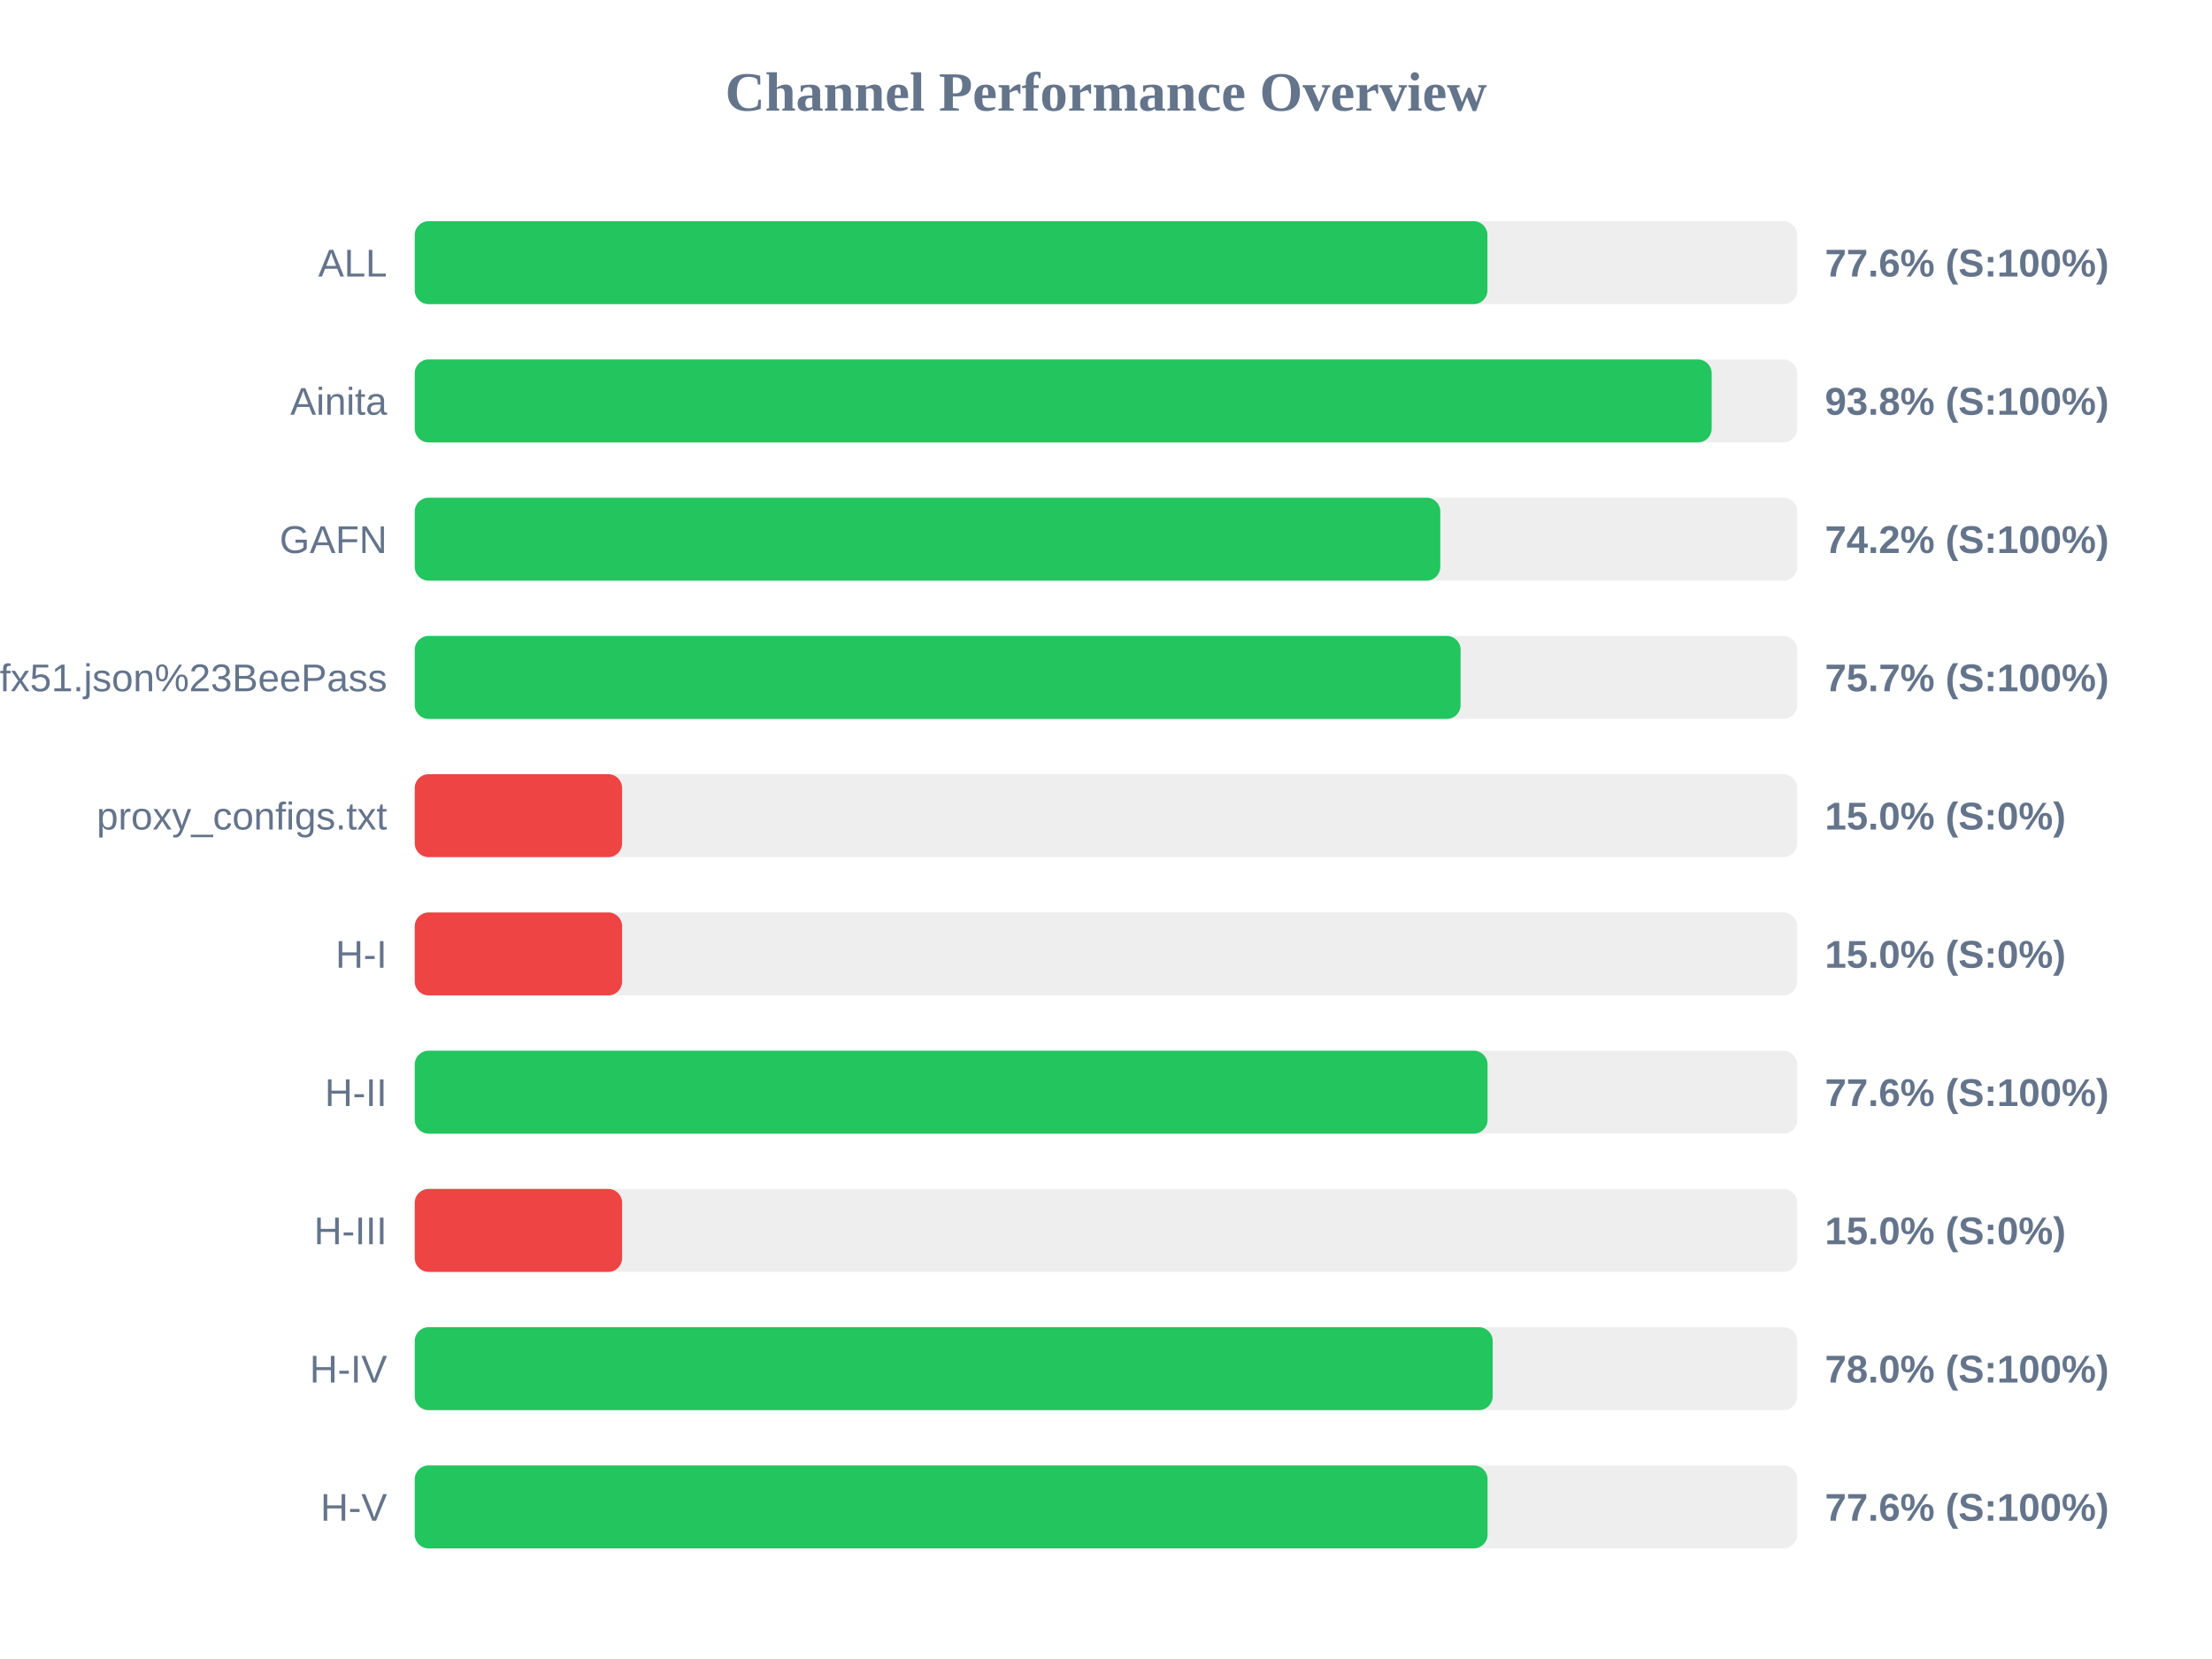
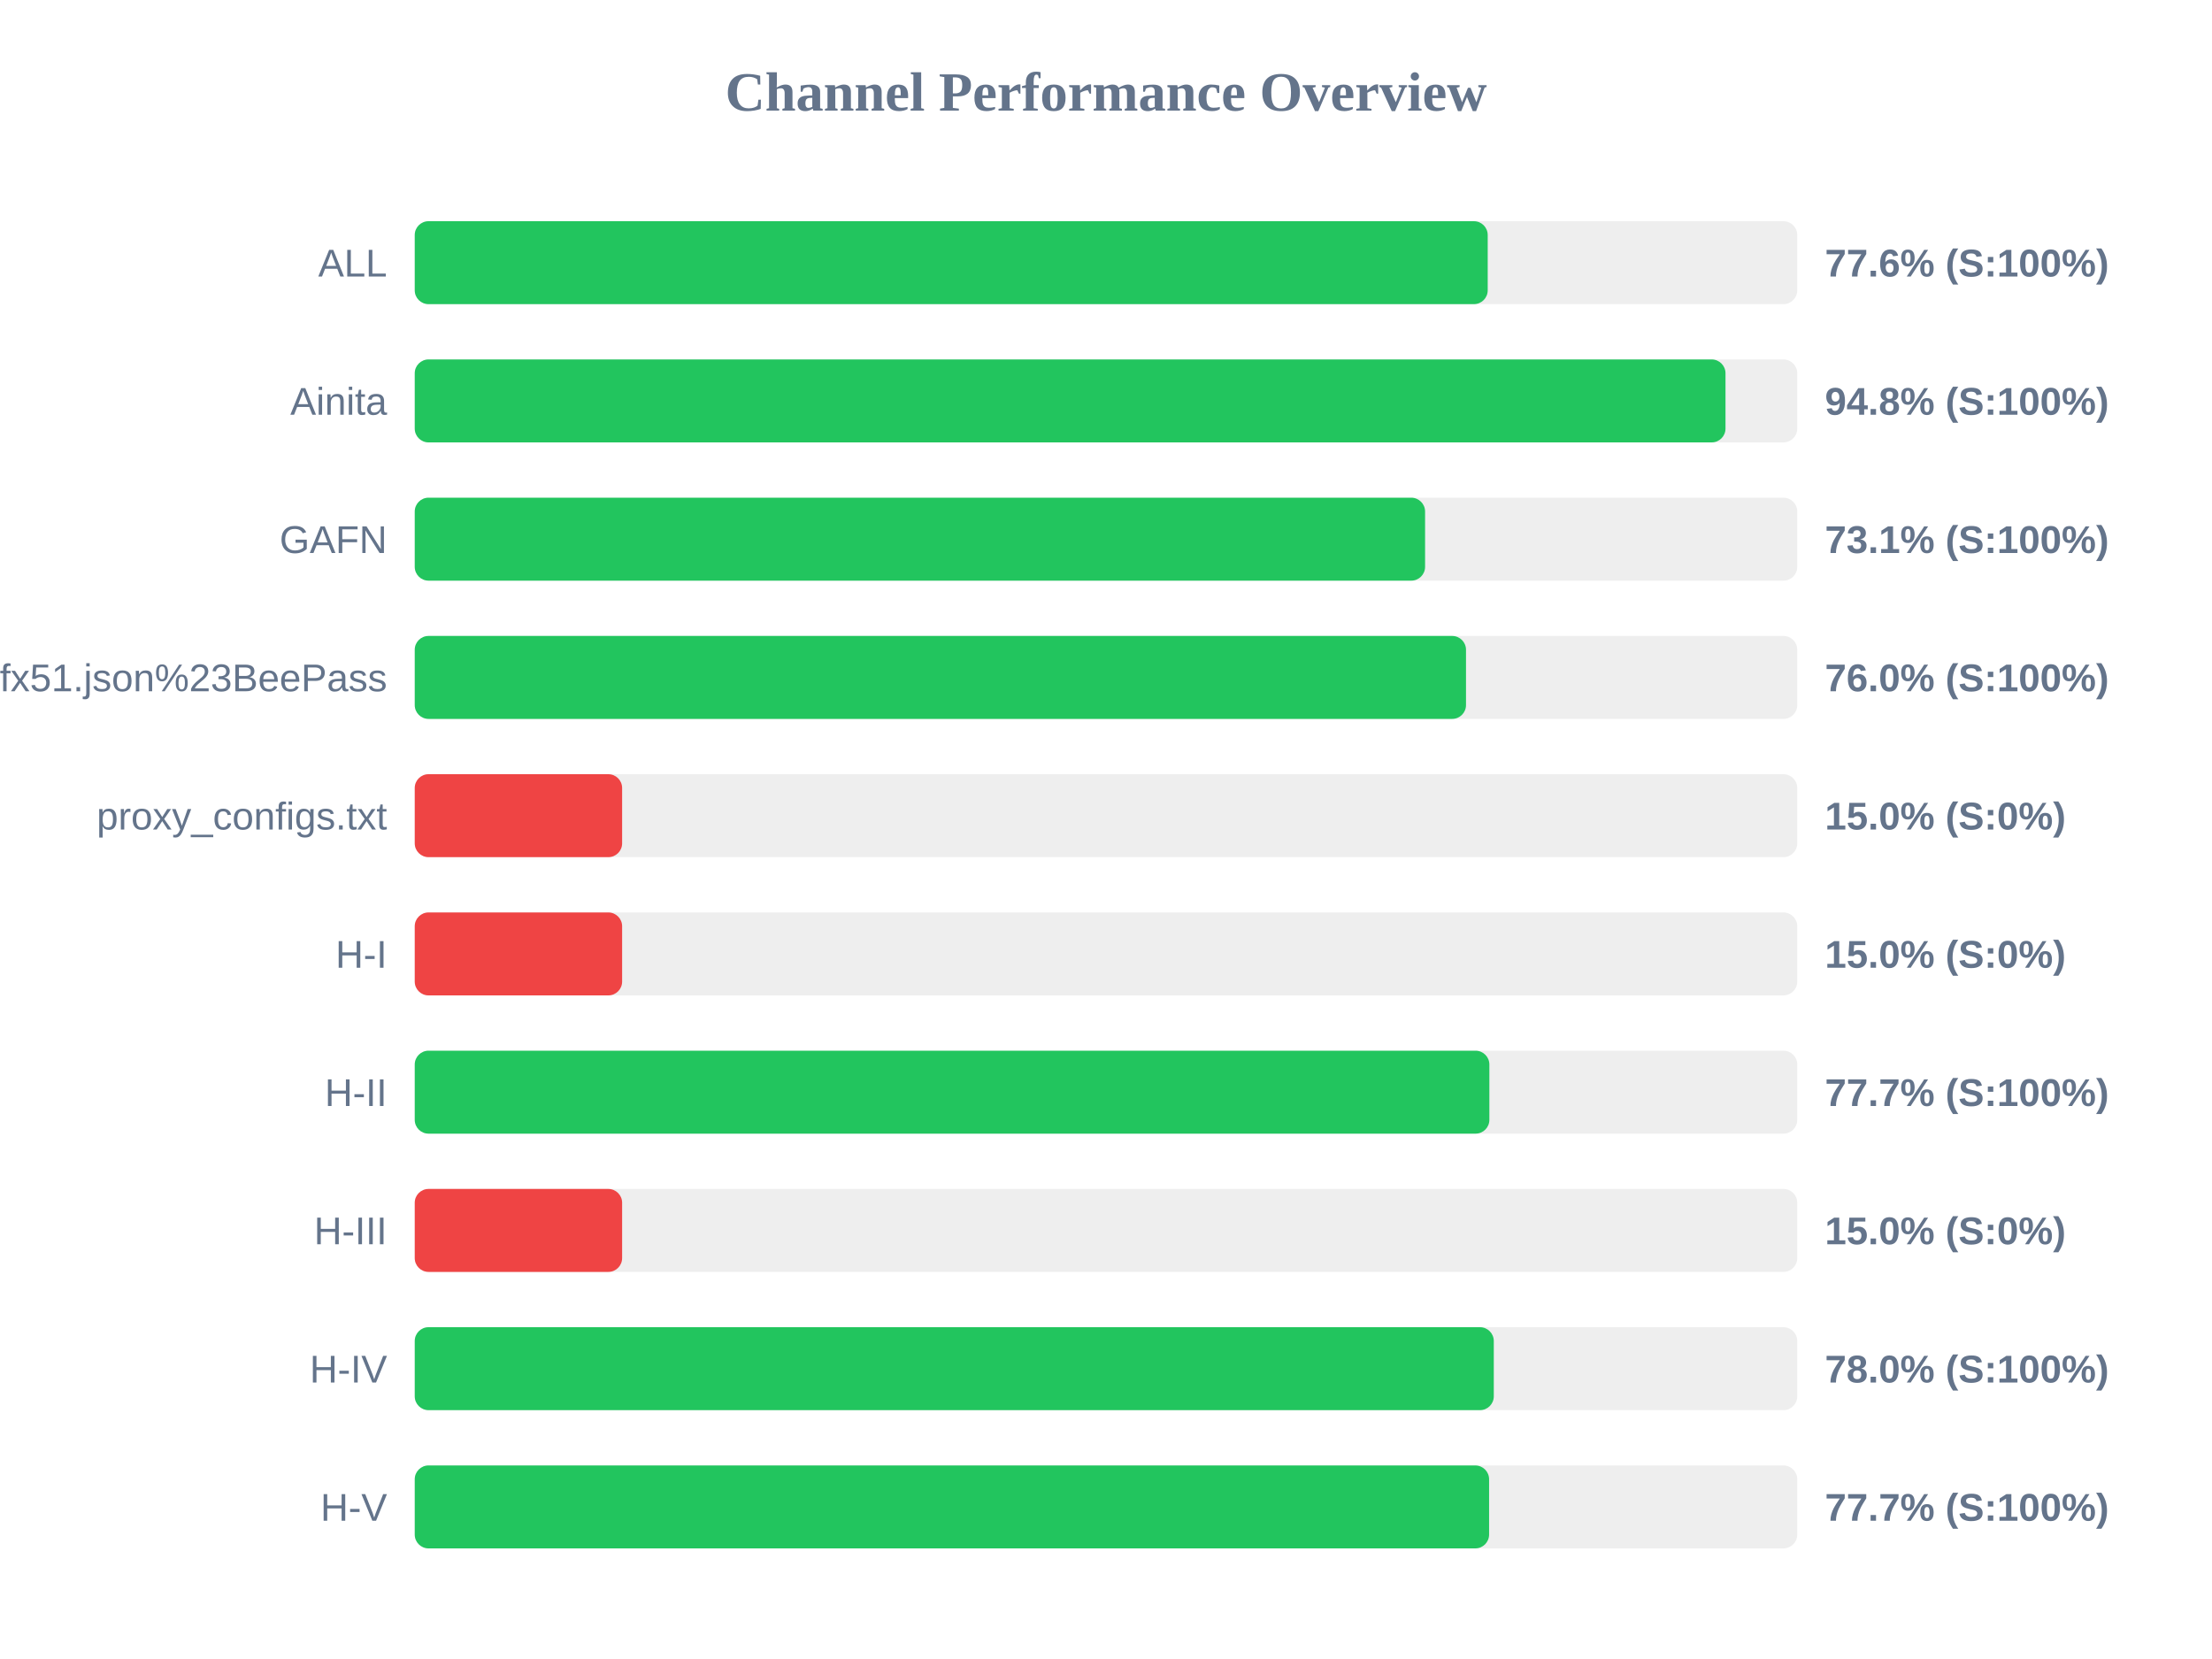
<svg xmlns="http://www.w3.org/2000/svg" width="800" height="600" version="1.1">
  <style>
        .row { font: 14px Arial; fill: #64748b; }
        .score { font: bold 14px Arial; fill: #64748b; }
    </style>
  <text x="400" y="40" text-anchor="middle" font-size="20px" font-weight="bold" fill="#64748b">Channel Performance Overview</text>
  <rect x="150" y="80" width="500" height="30" fill="#eee" rx="5" />
-   <rect x="150" y="80" width="387.95" height="30" fill="#22c55e" rx="5" />
+   <rect x="150" y="80" width="388.05" height="30" fill="#22c55e" rx="5" />
  <text x="140" y="100" text-anchor="end" class="row">ALL</text>
  <text x="660" y="100" text-anchor="start" class="score">77.6% (S:100%)</text>
  <rect x="150" y="130" width="500" height="30" fill="#eee" rx="5" />
-   <rect x="150" y="130" width="469.05" height="30" fill="#22c55e" rx="5" />
+   <rect x="150" y="130" width="474.05" height="30" fill="#22c55e" rx="5" />
  <text x="140" y="150" text-anchor="end" class="row">Ainita</text>
-   <text x="660" y="150" text-anchor="start" class="score">93.8% (S:100%)</text>
+   <text x="660" y="150" text-anchor="start" class="score">94.8% (S:100%)</text>
  <rect x="150" y="180" width="500" height="30" fill="#eee" rx="5" />
-   <rect x="150" y="180" width="370.9" height="30" fill="#22c55e" rx="5" />
+   <rect x="150" y="180" width="365.4" height="30" fill="#22c55e" rx="5" />
  <text x="140" y="200" text-anchor="end" class="row">GAFN</text>
-   <text x="660" y="200" text-anchor="start" class="score">74.2% (S:100%)</text>
+   <text x="660" y="200" text-anchor="start" class="score">73.1% (S:100%)</text>
  <rect x="150" y="230" width="500" height="30" fill="#eee" rx="5" />
-   <rect x="150" y="230" width="378.25" height="30" fill="#22c55e" rx="5" />
+   <rect x="150" y="230" width="380.2" height="30" fill="#22c55e" rx="5" />
  <text x="140" y="250" text-anchor="end" class="row">sub?s=ssconf%3A%2F%2Fs3.amazonaws.com%2Fbeedynconprd%2Fzf38bv6oxi1nv3wfkpmxyfl8yj5fargza3foantoalu16vznl0ckxx7bgf1ufx51.json%23BeePass</text>
-   <text x="660" y="250" text-anchor="start" class="score">75.7% (S:100%)</text>
+   <text x="660" y="250" text-anchor="start" class="score">76.0% (S:100%)</text>
  <rect x="150" y="280" width="500" height="30" fill="#eee" rx="5" />
  <rect x="150" y="280" width="75.0" height="30" fill="#ef4444" rx="5" />
  <text x="140" y="300" text-anchor="end" class="row">proxy_configs.txt</text>
  <text x="660" y="300" text-anchor="start" class="score">15.0% (S:0%)</text>
  <rect x="150" y="330" width="500" height="30" fill="#eee" rx="5" />
  <rect x="150" y="330" width="75.0" height="30" fill="#ef4444" rx="5" />
  <text x="140" y="350" text-anchor="end" class="row">H-I</text>
  <text x="660" y="350" text-anchor="start" class="score">15.0% (S:0%)</text>
  <rect x="150" y="380" width="500" height="30" fill="#eee" rx="5" />
-   <rect x="150" y="380" width="388.0" height="30" fill="#22c55e" rx="5" />
+   <rect x="150" y="380" width="388.65" height="30" fill="#22c55e" rx="5" />
  <text x="140" y="400" text-anchor="end" class="row">H-II</text>
-   <text x="660" y="400" text-anchor="start" class="score">77.6% (S:100%)</text>
+   <text x="660" y="400" text-anchor="start" class="score">77.7% (S:100%)</text>
  <rect x="150" y="430" width="500" height="30" fill="#eee" rx="5" />
  <rect x="150" y="430" width="75.0" height="30" fill="#ef4444" rx="5" />
  <text x="140" y="450" text-anchor="end" class="row">H-III</text>
  <text x="660" y="450" text-anchor="start" class="score">15.0% (S:0%)</text>
  <rect x="150" y="480" width="500" height="30" fill="#eee" rx="5" />
-   <rect x="150" y="480" width="389.85" height="30" fill="#22c55e" rx="5" />
+   <rect x="150" y="480" width="390.25" height="30" fill="#22c55e" rx="5" />
  <text x="140" y="500" text-anchor="end" class="row">H-IV</text>
  <text x="660" y="500" text-anchor="start" class="score">78.0% (S:100%)</text>
  <rect x="150" y="530" width="500" height="30" fill="#eee" rx="5" />
-   <rect x="150" y="530" width="388.0" height="30" fill="#22c55e" rx="5" />
+   <rect x="150" y="530" width="388.55" height="30" fill="#22c55e" rx="5" />
  <text x="140" y="550" text-anchor="end" class="row">H-V</text>
-   <text x="660" y="550" text-anchor="start" class="score">77.6% (S:100%)</text>
+   <text x="660" y="550" text-anchor="start" class="score">77.7% (S:100%)</text>
</svg>
